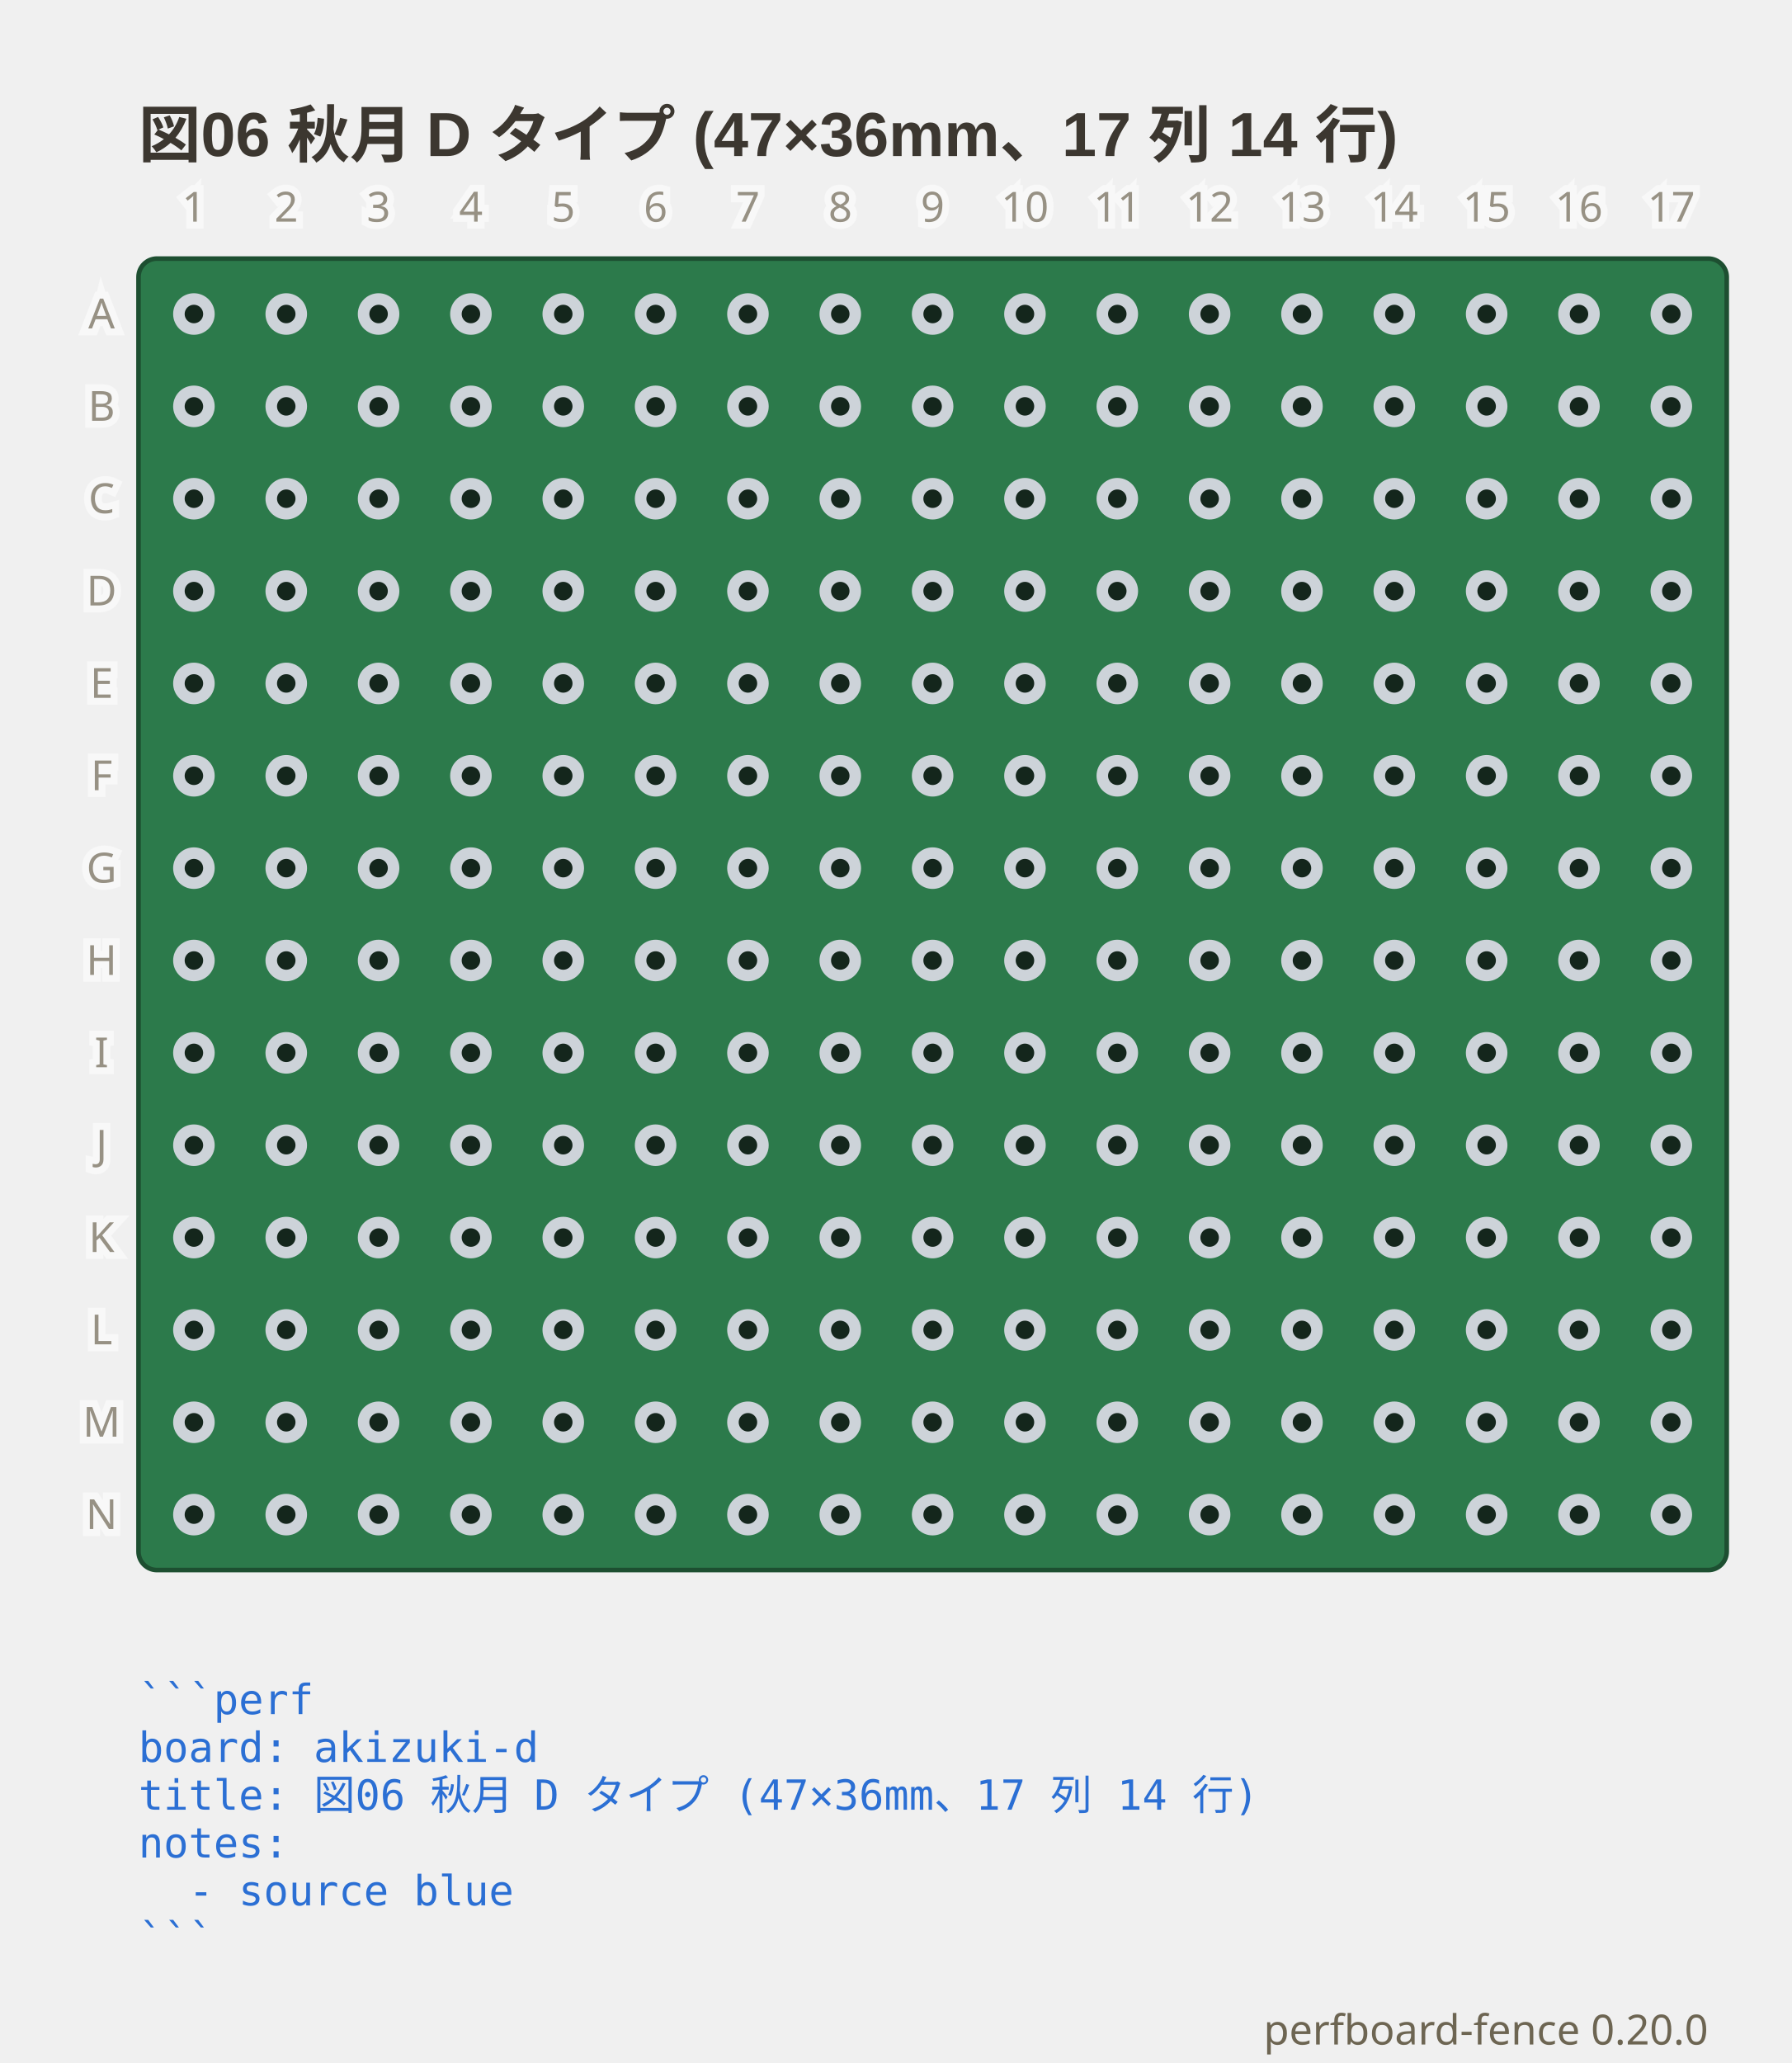
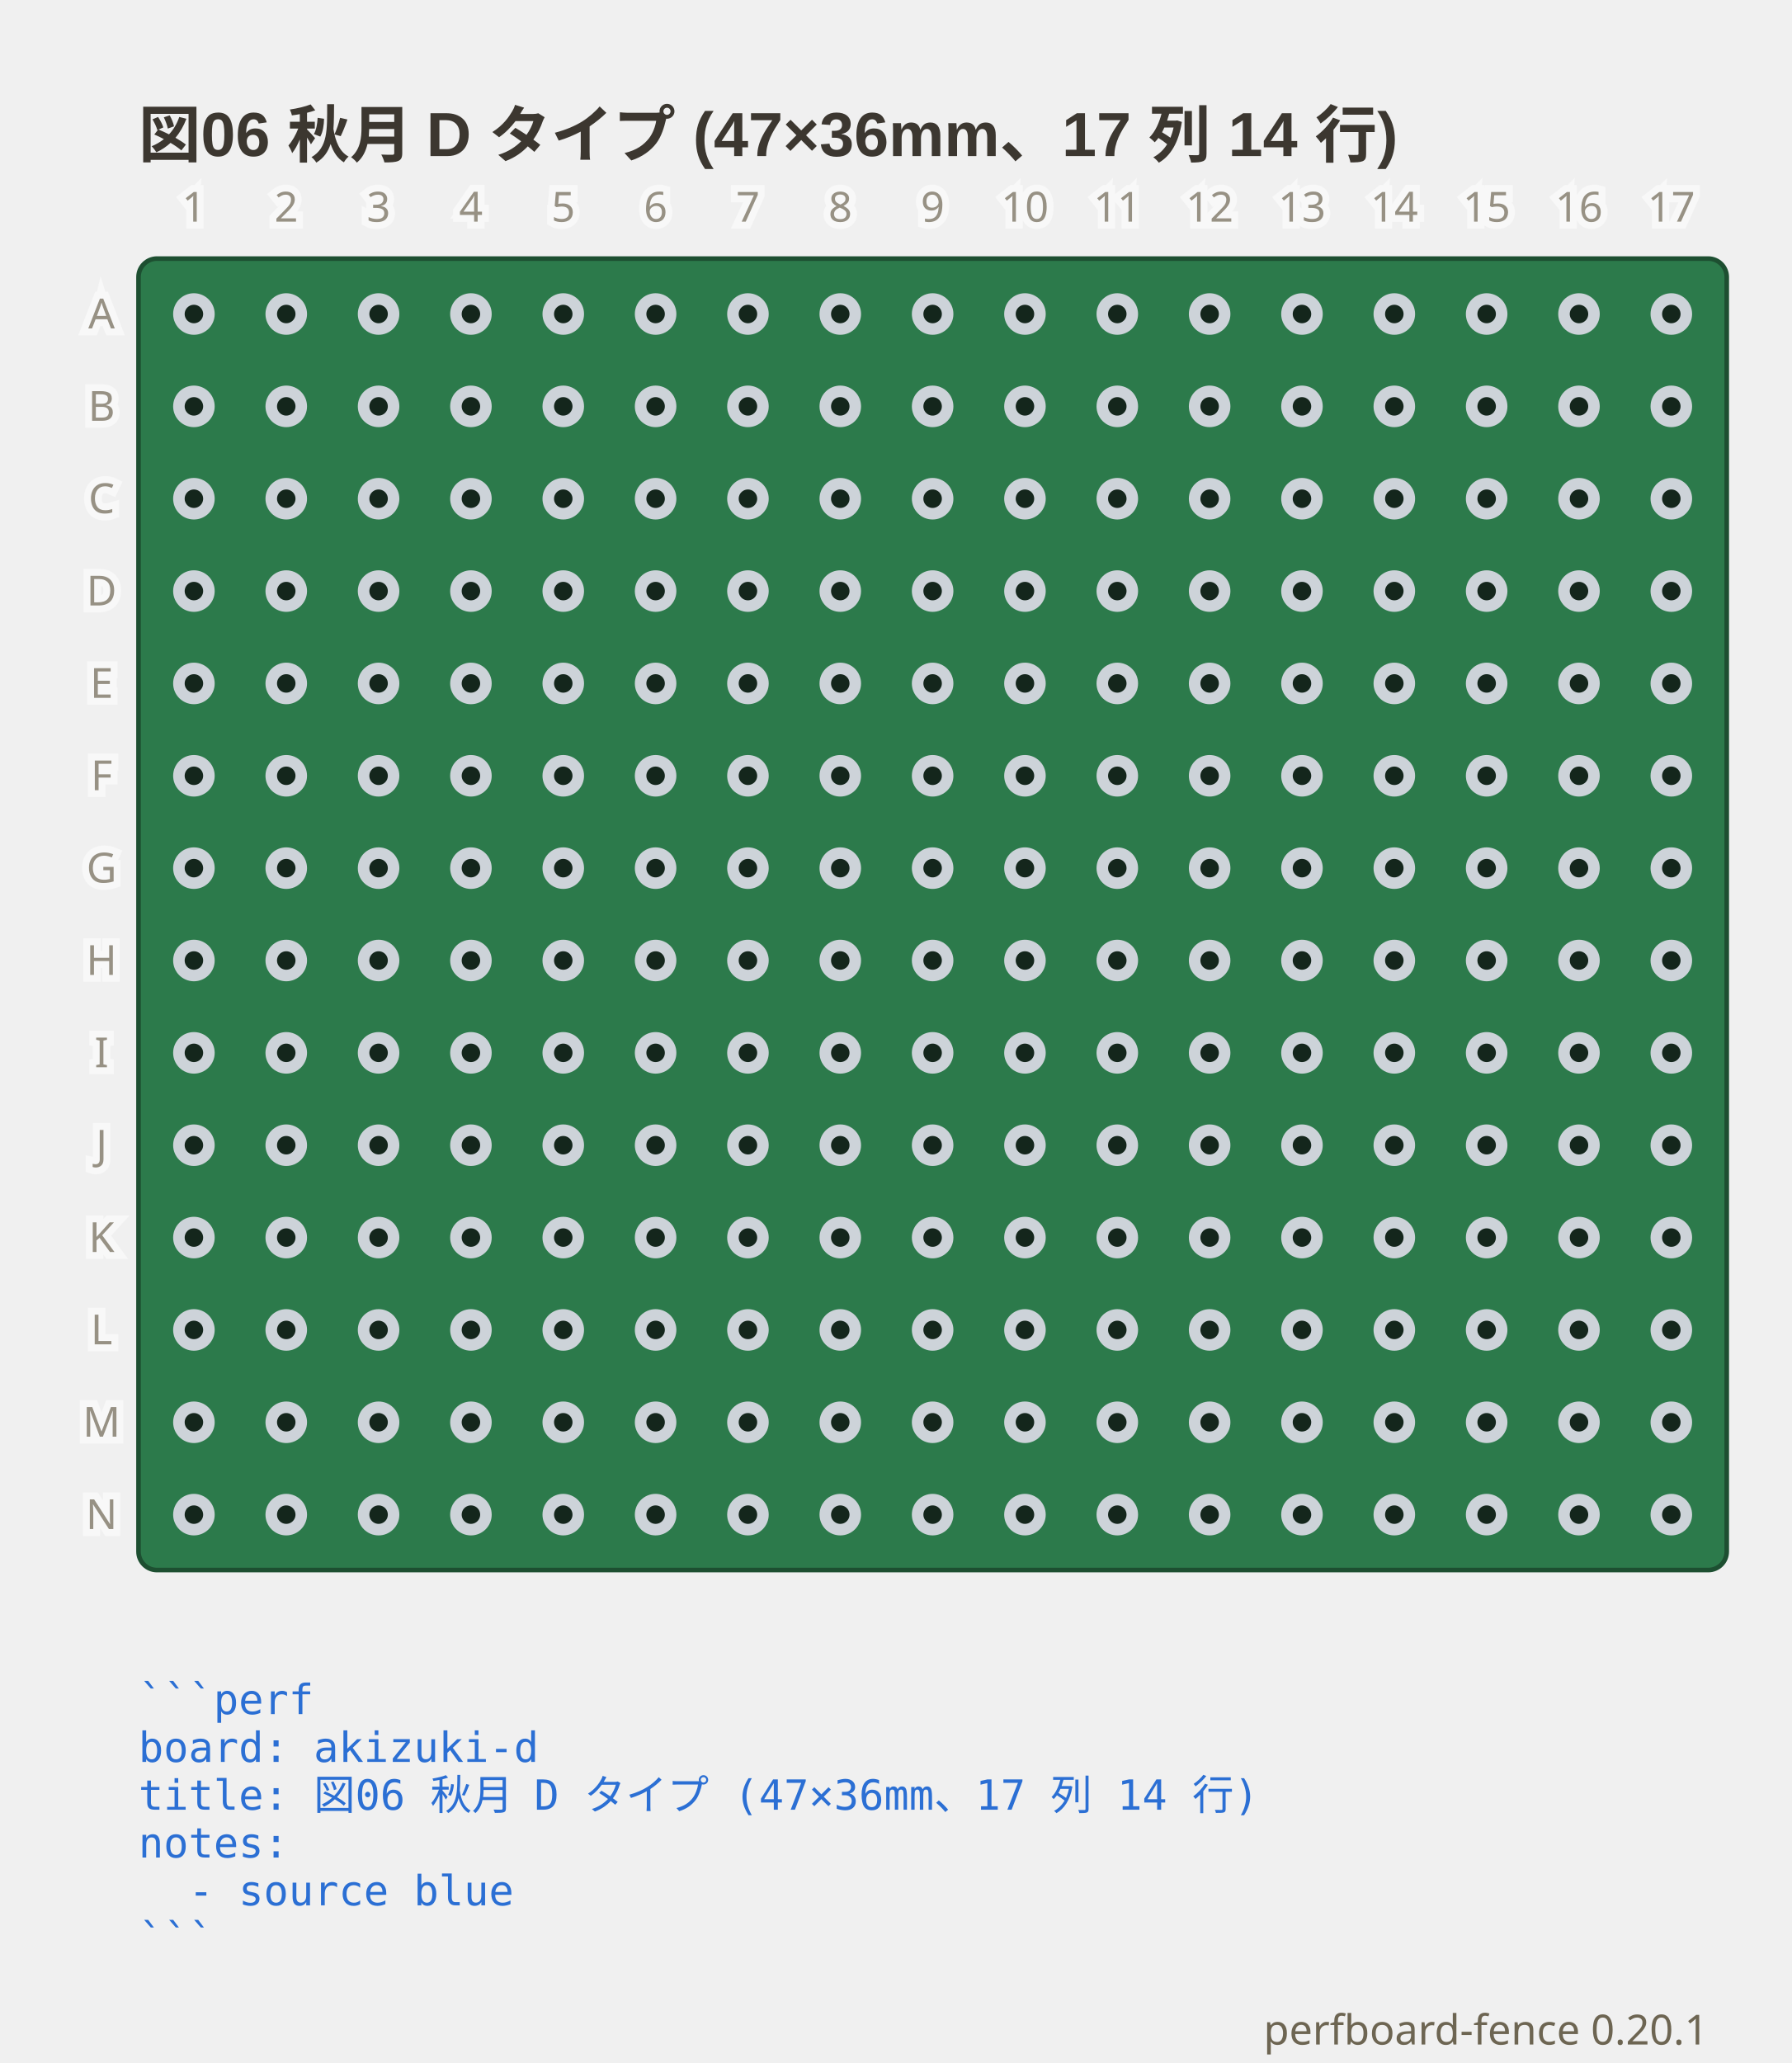
- <svg xmlns="http://www.w3.org/2000/svg" viewBox="0 0 388 446.75" width="388" height="446.75" data-perfboard-fence="0.20.0" role="img">
+ <svg xmlns="http://www.w3.org/2000/svg" viewBox="0 0 388 446.75" width="388" height="446.75" data-perfboard-fence="0.20.1" role="img">
  <text x="30" y="34" text-anchor="start" font-family="'Segoe UI', 'Helvetica Neue', Arial, 'Noto Sans', 'Hiragino Sans', 'Yu Gothic UI', 'Noto Sans CJK JP', sans-serif" fill="#3c3730" font-size="13.5" font-weight="600">図06 秋月 D タイプ (47×36mm、17 列 14 行)</text>
  <rect x="30" y="56" width="344" height="284" rx="4" fill="#2c7a4b" stroke="#1d4f31" stroke-width="1" />
  <circle cx="42" cy="68" r="3.25" fill="#14261c" stroke="#cdd3d9" stroke-width="2.5" />
  <circle cx="62" cy="68" r="3.25" fill="#14261c" stroke="#cdd3d9" stroke-width="2.5" />
  <circle cx="82" cy="68" r="3.25" fill="#14261c" stroke="#cdd3d9" stroke-width="2.5" />
  <circle cx="102" cy="68" r="3.25" fill="#14261c" stroke="#cdd3d9" stroke-width="2.5" />
  <circle cx="122" cy="68" r="3.25" fill="#14261c" stroke="#cdd3d9" stroke-width="2.5" />
  <circle cx="142" cy="68" r="3.25" fill="#14261c" stroke="#cdd3d9" stroke-width="2.5" />
  <circle cx="162" cy="68" r="3.25" fill="#14261c" stroke="#cdd3d9" stroke-width="2.5" />
  <circle cx="182" cy="68" r="3.25" fill="#14261c" stroke="#cdd3d9" stroke-width="2.5" />
  <circle cx="202" cy="68" r="3.25" fill="#14261c" stroke="#cdd3d9" stroke-width="2.5" />
  <circle cx="222" cy="68" r="3.25" fill="#14261c" stroke="#cdd3d9" stroke-width="2.5" />
  <circle cx="242" cy="68" r="3.25" fill="#14261c" stroke="#cdd3d9" stroke-width="2.5" />
  <circle cx="262" cy="68" r="3.25" fill="#14261c" stroke="#cdd3d9" stroke-width="2.5" />
  <circle cx="282" cy="68" r="3.25" fill="#14261c" stroke="#cdd3d9" stroke-width="2.5" />
  <circle cx="302" cy="68" r="3.25" fill="#14261c" stroke="#cdd3d9" stroke-width="2.5" />
  <circle cx="322" cy="68" r="3.25" fill="#14261c" stroke="#cdd3d9" stroke-width="2.5" />
  <circle cx="342" cy="68" r="3.25" fill="#14261c" stroke="#cdd3d9" stroke-width="2.5" />
  <circle cx="362" cy="68" r="3.25" fill="#14261c" stroke="#cdd3d9" stroke-width="2.5" />
  <circle cx="42" cy="88" r="3.25" fill="#14261c" stroke="#cdd3d9" stroke-width="2.5" />
  <circle cx="62" cy="88" r="3.25" fill="#14261c" stroke="#cdd3d9" stroke-width="2.5" />
  <circle cx="82" cy="88" r="3.25" fill="#14261c" stroke="#cdd3d9" stroke-width="2.5" />
  <circle cx="102" cy="88" r="3.25" fill="#14261c" stroke="#cdd3d9" stroke-width="2.5" />
  <circle cx="122" cy="88" r="3.25" fill="#14261c" stroke="#cdd3d9" stroke-width="2.5" />
  <circle cx="142" cy="88" r="3.25" fill="#14261c" stroke="#cdd3d9" stroke-width="2.5" />
  <circle cx="162" cy="88" r="3.25" fill="#14261c" stroke="#cdd3d9" stroke-width="2.5" />
  <circle cx="182" cy="88" r="3.25" fill="#14261c" stroke="#cdd3d9" stroke-width="2.5" />
  <circle cx="202" cy="88" r="3.25" fill="#14261c" stroke="#cdd3d9" stroke-width="2.5" />
  <circle cx="222" cy="88" r="3.25" fill="#14261c" stroke="#cdd3d9" stroke-width="2.5" />
  <circle cx="242" cy="88" r="3.25" fill="#14261c" stroke="#cdd3d9" stroke-width="2.5" />
  <circle cx="262" cy="88" r="3.25" fill="#14261c" stroke="#cdd3d9" stroke-width="2.5" />
  <circle cx="282" cy="88" r="3.25" fill="#14261c" stroke="#cdd3d9" stroke-width="2.5" />
  <circle cx="302" cy="88" r="3.25" fill="#14261c" stroke="#cdd3d9" stroke-width="2.5" />
  <circle cx="322" cy="88" r="3.25" fill="#14261c" stroke="#cdd3d9" stroke-width="2.5" />
  <circle cx="342" cy="88" r="3.25" fill="#14261c" stroke="#cdd3d9" stroke-width="2.5" />
  <circle cx="362" cy="88" r="3.25" fill="#14261c" stroke="#cdd3d9" stroke-width="2.5" />
  <circle cx="42" cy="108" r="3.25" fill="#14261c" stroke="#cdd3d9" stroke-width="2.5" />
  <circle cx="62" cy="108" r="3.25" fill="#14261c" stroke="#cdd3d9" stroke-width="2.5" />
  <circle cx="82" cy="108" r="3.25" fill="#14261c" stroke="#cdd3d9" stroke-width="2.5" />
  <circle cx="102" cy="108" r="3.25" fill="#14261c" stroke="#cdd3d9" stroke-width="2.5" />
  <circle cx="122" cy="108" r="3.25" fill="#14261c" stroke="#cdd3d9" stroke-width="2.5" />
  <circle cx="142" cy="108" r="3.25" fill="#14261c" stroke="#cdd3d9" stroke-width="2.5" />
  <circle cx="162" cy="108" r="3.25" fill="#14261c" stroke="#cdd3d9" stroke-width="2.5" />
  <circle cx="182" cy="108" r="3.25" fill="#14261c" stroke="#cdd3d9" stroke-width="2.5" />
  <circle cx="202" cy="108" r="3.25" fill="#14261c" stroke="#cdd3d9" stroke-width="2.5" />
  <circle cx="222" cy="108" r="3.25" fill="#14261c" stroke="#cdd3d9" stroke-width="2.5" />
  <circle cx="242" cy="108" r="3.25" fill="#14261c" stroke="#cdd3d9" stroke-width="2.5" />
  <circle cx="262" cy="108" r="3.25" fill="#14261c" stroke="#cdd3d9" stroke-width="2.5" />
  <circle cx="282" cy="108" r="3.25" fill="#14261c" stroke="#cdd3d9" stroke-width="2.5" />
  <circle cx="302" cy="108" r="3.25" fill="#14261c" stroke="#cdd3d9" stroke-width="2.5" />
  <circle cx="322" cy="108" r="3.25" fill="#14261c" stroke="#cdd3d9" stroke-width="2.5" />
  <circle cx="342" cy="108" r="3.25" fill="#14261c" stroke="#cdd3d9" stroke-width="2.5" />
  <circle cx="362" cy="108" r="3.25" fill="#14261c" stroke="#cdd3d9" stroke-width="2.5" />
  <circle cx="42" cy="128" r="3.25" fill="#14261c" stroke="#cdd3d9" stroke-width="2.5" />
  <circle cx="62" cy="128" r="3.25" fill="#14261c" stroke="#cdd3d9" stroke-width="2.5" />
  <circle cx="82" cy="128" r="3.25" fill="#14261c" stroke="#cdd3d9" stroke-width="2.5" />
  <circle cx="102" cy="128" r="3.25" fill="#14261c" stroke="#cdd3d9" stroke-width="2.5" />
  <circle cx="122" cy="128" r="3.25" fill="#14261c" stroke="#cdd3d9" stroke-width="2.5" />
  <circle cx="142" cy="128" r="3.25" fill="#14261c" stroke="#cdd3d9" stroke-width="2.5" />
  <circle cx="162" cy="128" r="3.25" fill="#14261c" stroke="#cdd3d9" stroke-width="2.5" />
  <circle cx="182" cy="128" r="3.25" fill="#14261c" stroke="#cdd3d9" stroke-width="2.5" />
  <circle cx="202" cy="128" r="3.25" fill="#14261c" stroke="#cdd3d9" stroke-width="2.5" />
  <circle cx="222" cy="128" r="3.25" fill="#14261c" stroke="#cdd3d9" stroke-width="2.5" />
  <circle cx="242" cy="128" r="3.25" fill="#14261c" stroke="#cdd3d9" stroke-width="2.5" />
  <circle cx="262" cy="128" r="3.25" fill="#14261c" stroke="#cdd3d9" stroke-width="2.5" />
  <circle cx="282" cy="128" r="3.25" fill="#14261c" stroke="#cdd3d9" stroke-width="2.5" />
  <circle cx="302" cy="128" r="3.25" fill="#14261c" stroke="#cdd3d9" stroke-width="2.5" />
  <circle cx="322" cy="128" r="3.25" fill="#14261c" stroke="#cdd3d9" stroke-width="2.5" />
  <circle cx="342" cy="128" r="3.25" fill="#14261c" stroke="#cdd3d9" stroke-width="2.5" />
  <circle cx="362" cy="128" r="3.25" fill="#14261c" stroke="#cdd3d9" stroke-width="2.5" />
  <circle cx="42" cy="148" r="3.25" fill="#14261c" stroke="#cdd3d9" stroke-width="2.5" />
  <circle cx="62" cy="148" r="3.25" fill="#14261c" stroke="#cdd3d9" stroke-width="2.5" />
  <circle cx="82" cy="148" r="3.25" fill="#14261c" stroke="#cdd3d9" stroke-width="2.5" />
  <circle cx="102" cy="148" r="3.25" fill="#14261c" stroke="#cdd3d9" stroke-width="2.5" />
  <circle cx="122" cy="148" r="3.25" fill="#14261c" stroke="#cdd3d9" stroke-width="2.5" />
  <circle cx="142" cy="148" r="3.25" fill="#14261c" stroke="#cdd3d9" stroke-width="2.5" />
  <circle cx="162" cy="148" r="3.25" fill="#14261c" stroke="#cdd3d9" stroke-width="2.5" />
  <circle cx="182" cy="148" r="3.25" fill="#14261c" stroke="#cdd3d9" stroke-width="2.5" />
  <circle cx="202" cy="148" r="3.25" fill="#14261c" stroke="#cdd3d9" stroke-width="2.5" />
  <circle cx="222" cy="148" r="3.25" fill="#14261c" stroke="#cdd3d9" stroke-width="2.5" />
  <circle cx="242" cy="148" r="3.25" fill="#14261c" stroke="#cdd3d9" stroke-width="2.5" />
  <circle cx="262" cy="148" r="3.25" fill="#14261c" stroke="#cdd3d9" stroke-width="2.5" />
  <circle cx="282" cy="148" r="3.25" fill="#14261c" stroke="#cdd3d9" stroke-width="2.5" />
  <circle cx="302" cy="148" r="3.25" fill="#14261c" stroke="#cdd3d9" stroke-width="2.5" />
  <circle cx="322" cy="148" r="3.25" fill="#14261c" stroke="#cdd3d9" stroke-width="2.5" />
  <circle cx="342" cy="148" r="3.25" fill="#14261c" stroke="#cdd3d9" stroke-width="2.5" />
  <circle cx="362" cy="148" r="3.25" fill="#14261c" stroke="#cdd3d9" stroke-width="2.5" />
  <circle cx="42" cy="168" r="3.25" fill="#14261c" stroke="#cdd3d9" stroke-width="2.5" />
  <circle cx="62" cy="168" r="3.25" fill="#14261c" stroke="#cdd3d9" stroke-width="2.5" />
  <circle cx="82" cy="168" r="3.25" fill="#14261c" stroke="#cdd3d9" stroke-width="2.5" />
  <circle cx="102" cy="168" r="3.25" fill="#14261c" stroke="#cdd3d9" stroke-width="2.5" />
  <circle cx="122" cy="168" r="3.25" fill="#14261c" stroke="#cdd3d9" stroke-width="2.5" />
  <circle cx="142" cy="168" r="3.25" fill="#14261c" stroke="#cdd3d9" stroke-width="2.5" />
  <circle cx="162" cy="168" r="3.25" fill="#14261c" stroke="#cdd3d9" stroke-width="2.5" />
  <circle cx="182" cy="168" r="3.25" fill="#14261c" stroke="#cdd3d9" stroke-width="2.5" />
  <circle cx="202" cy="168" r="3.25" fill="#14261c" stroke="#cdd3d9" stroke-width="2.5" />
  <circle cx="222" cy="168" r="3.25" fill="#14261c" stroke="#cdd3d9" stroke-width="2.5" />
  <circle cx="242" cy="168" r="3.25" fill="#14261c" stroke="#cdd3d9" stroke-width="2.5" />
  <circle cx="262" cy="168" r="3.25" fill="#14261c" stroke="#cdd3d9" stroke-width="2.5" />
  <circle cx="282" cy="168" r="3.25" fill="#14261c" stroke="#cdd3d9" stroke-width="2.5" />
  <circle cx="302" cy="168" r="3.25" fill="#14261c" stroke="#cdd3d9" stroke-width="2.5" />
  <circle cx="322" cy="168" r="3.25" fill="#14261c" stroke="#cdd3d9" stroke-width="2.5" />
  <circle cx="342" cy="168" r="3.25" fill="#14261c" stroke="#cdd3d9" stroke-width="2.5" />
  <circle cx="362" cy="168" r="3.25" fill="#14261c" stroke="#cdd3d9" stroke-width="2.5" />
  <circle cx="42" cy="188" r="3.25" fill="#14261c" stroke="#cdd3d9" stroke-width="2.5" />
  <circle cx="62" cy="188" r="3.25" fill="#14261c" stroke="#cdd3d9" stroke-width="2.5" />
  <circle cx="82" cy="188" r="3.25" fill="#14261c" stroke="#cdd3d9" stroke-width="2.5" />
  <circle cx="102" cy="188" r="3.25" fill="#14261c" stroke="#cdd3d9" stroke-width="2.5" />
  <circle cx="122" cy="188" r="3.25" fill="#14261c" stroke="#cdd3d9" stroke-width="2.5" />
  <circle cx="142" cy="188" r="3.25" fill="#14261c" stroke="#cdd3d9" stroke-width="2.5" />
  <circle cx="162" cy="188" r="3.25" fill="#14261c" stroke="#cdd3d9" stroke-width="2.5" />
  <circle cx="182" cy="188" r="3.25" fill="#14261c" stroke="#cdd3d9" stroke-width="2.5" />
  <circle cx="202" cy="188" r="3.25" fill="#14261c" stroke="#cdd3d9" stroke-width="2.5" />
  <circle cx="222" cy="188" r="3.25" fill="#14261c" stroke="#cdd3d9" stroke-width="2.5" />
  <circle cx="242" cy="188" r="3.25" fill="#14261c" stroke="#cdd3d9" stroke-width="2.5" />
  <circle cx="262" cy="188" r="3.25" fill="#14261c" stroke="#cdd3d9" stroke-width="2.5" />
  <circle cx="282" cy="188" r="3.25" fill="#14261c" stroke="#cdd3d9" stroke-width="2.5" />
  <circle cx="302" cy="188" r="3.25" fill="#14261c" stroke="#cdd3d9" stroke-width="2.5" />
  <circle cx="322" cy="188" r="3.25" fill="#14261c" stroke="#cdd3d9" stroke-width="2.5" />
  <circle cx="342" cy="188" r="3.25" fill="#14261c" stroke="#cdd3d9" stroke-width="2.5" />
  <circle cx="362" cy="188" r="3.25" fill="#14261c" stroke="#cdd3d9" stroke-width="2.5" />
  <circle cx="42" cy="208" r="3.25" fill="#14261c" stroke="#cdd3d9" stroke-width="2.5" />
  <circle cx="62" cy="208" r="3.25" fill="#14261c" stroke="#cdd3d9" stroke-width="2.5" />
  <circle cx="82" cy="208" r="3.25" fill="#14261c" stroke="#cdd3d9" stroke-width="2.5" />
  <circle cx="102" cy="208" r="3.25" fill="#14261c" stroke="#cdd3d9" stroke-width="2.5" />
  <circle cx="122" cy="208" r="3.25" fill="#14261c" stroke="#cdd3d9" stroke-width="2.5" />
  <circle cx="142" cy="208" r="3.25" fill="#14261c" stroke="#cdd3d9" stroke-width="2.5" />
  <circle cx="162" cy="208" r="3.25" fill="#14261c" stroke="#cdd3d9" stroke-width="2.5" />
  <circle cx="182" cy="208" r="3.25" fill="#14261c" stroke="#cdd3d9" stroke-width="2.5" />
  <circle cx="202" cy="208" r="3.25" fill="#14261c" stroke="#cdd3d9" stroke-width="2.5" />
  <circle cx="222" cy="208" r="3.25" fill="#14261c" stroke="#cdd3d9" stroke-width="2.5" />
  <circle cx="242" cy="208" r="3.25" fill="#14261c" stroke="#cdd3d9" stroke-width="2.5" />
  <circle cx="262" cy="208" r="3.25" fill="#14261c" stroke="#cdd3d9" stroke-width="2.5" />
  <circle cx="282" cy="208" r="3.25" fill="#14261c" stroke="#cdd3d9" stroke-width="2.5" />
  <circle cx="302" cy="208" r="3.25" fill="#14261c" stroke="#cdd3d9" stroke-width="2.5" />
  <circle cx="322" cy="208" r="3.25" fill="#14261c" stroke="#cdd3d9" stroke-width="2.5" />
  <circle cx="342" cy="208" r="3.25" fill="#14261c" stroke="#cdd3d9" stroke-width="2.5" />
  <circle cx="362" cy="208" r="3.25" fill="#14261c" stroke="#cdd3d9" stroke-width="2.5" />
  <circle cx="42" cy="228" r="3.25" fill="#14261c" stroke="#cdd3d9" stroke-width="2.5" />
  <circle cx="62" cy="228" r="3.25" fill="#14261c" stroke="#cdd3d9" stroke-width="2.5" />
  <circle cx="82" cy="228" r="3.25" fill="#14261c" stroke="#cdd3d9" stroke-width="2.5" />
  <circle cx="102" cy="228" r="3.25" fill="#14261c" stroke="#cdd3d9" stroke-width="2.5" />
  <circle cx="122" cy="228" r="3.25" fill="#14261c" stroke="#cdd3d9" stroke-width="2.5" />
  <circle cx="142" cy="228" r="3.25" fill="#14261c" stroke="#cdd3d9" stroke-width="2.5" />
  <circle cx="162" cy="228" r="3.25" fill="#14261c" stroke="#cdd3d9" stroke-width="2.5" />
  <circle cx="182" cy="228" r="3.25" fill="#14261c" stroke="#cdd3d9" stroke-width="2.5" />
  <circle cx="202" cy="228" r="3.25" fill="#14261c" stroke="#cdd3d9" stroke-width="2.5" />
  <circle cx="222" cy="228" r="3.25" fill="#14261c" stroke="#cdd3d9" stroke-width="2.5" />
  <circle cx="242" cy="228" r="3.25" fill="#14261c" stroke="#cdd3d9" stroke-width="2.5" />
  <circle cx="262" cy="228" r="3.25" fill="#14261c" stroke="#cdd3d9" stroke-width="2.5" />
  <circle cx="282" cy="228" r="3.25" fill="#14261c" stroke="#cdd3d9" stroke-width="2.5" />
  <circle cx="302" cy="228" r="3.25" fill="#14261c" stroke="#cdd3d9" stroke-width="2.5" />
  <circle cx="322" cy="228" r="3.25" fill="#14261c" stroke="#cdd3d9" stroke-width="2.5" />
  <circle cx="342" cy="228" r="3.25" fill="#14261c" stroke="#cdd3d9" stroke-width="2.5" />
  <circle cx="362" cy="228" r="3.25" fill="#14261c" stroke="#cdd3d9" stroke-width="2.5" />
  <circle cx="42" cy="248" r="3.25" fill="#14261c" stroke="#cdd3d9" stroke-width="2.5" />
  <circle cx="62" cy="248" r="3.25" fill="#14261c" stroke="#cdd3d9" stroke-width="2.5" />
  <circle cx="82" cy="248" r="3.25" fill="#14261c" stroke="#cdd3d9" stroke-width="2.5" />
  <circle cx="102" cy="248" r="3.25" fill="#14261c" stroke="#cdd3d9" stroke-width="2.5" />
  <circle cx="122" cy="248" r="3.25" fill="#14261c" stroke="#cdd3d9" stroke-width="2.5" />
  <circle cx="142" cy="248" r="3.25" fill="#14261c" stroke="#cdd3d9" stroke-width="2.5" />
  <circle cx="162" cy="248" r="3.25" fill="#14261c" stroke="#cdd3d9" stroke-width="2.5" />
  <circle cx="182" cy="248" r="3.25" fill="#14261c" stroke="#cdd3d9" stroke-width="2.5" />
  <circle cx="202" cy="248" r="3.25" fill="#14261c" stroke="#cdd3d9" stroke-width="2.5" />
  <circle cx="222" cy="248" r="3.25" fill="#14261c" stroke="#cdd3d9" stroke-width="2.5" />
  <circle cx="242" cy="248" r="3.25" fill="#14261c" stroke="#cdd3d9" stroke-width="2.5" />
  <circle cx="262" cy="248" r="3.25" fill="#14261c" stroke="#cdd3d9" stroke-width="2.5" />
  <circle cx="282" cy="248" r="3.25" fill="#14261c" stroke="#cdd3d9" stroke-width="2.5" />
  <circle cx="302" cy="248" r="3.25" fill="#14261c" stroke="#cdd3d9" stroke-width="2.5" />
  <circle cx="322" cy="248" r="3.25" fill="#14261c" stroke="#cdd3d9" stroke-width="2.5" />
  <circle cx="342" cy="248" r="3.25" fill="#14261c" stroke="#cdd3d9" stroke-width="2.5" />
  <circle cx="362" cy="248" r="3.25" fill="#14261c" stroke="#cdd3d9" stroke-width="2.5" />
  <circle cx="42" cy="268" r="3.25" fill="#14261c" stroke="#cdd3d9" stroke-width="2.5" />
  <circle cx="62" cy="268" r="3.25" fill="#14261c" stroke="#cdd3d9" stroke-width="2.5" />
  <circle cx="82" cy="268" r="3.25" fill="#14261c" stroke="#cdd3d9" stroke-width="2.5" />
  <circle cx="102" cy="268" r="3.25" fill="#14261c" stroke="#cdd3d9" stroke-width="2.5" />
  <circle cx="122" cy="268" r="3.25" fill="#14261c" stroke="#cdd3d9" stroke-width="2.5" />
  <circle cx="142" cy="268" r="3.25" fill="#14261c" stroke="#cdd3d9" stroke-width="2.5" />
  <circle cx="162" cy="268" r="3.25" fill="#14261c" stroke="#cdd3d9" stroke-width="2.5" />
  <circle cx="182" cy="268" r="3.25" fill="#14261c" stroke="#cdd3d9" stroke-width="2.5" />
  <circle cx="202" cy="268" r="3.25" fill="#14261c" stroke="#cdd3d9" stroke-width="2.5" />
  <circle cx="222" cy="268" r="3.25" fill="#14261c" stroke="#cdd3d9" stroke-width="2.5" />
  <circle cx="242" cy="268" r="3.25" fill="#14261c" stroke="#cdd3d9" stroke-width="2.5" />
  <circle cx="262" cy="268" r="3.25" fill="#14261c" stroke="#cdd3d9" stroke-width="2.5" />
  <circle cx="282" cy="268" r="3.25" fill="#14261c" stroke="#cdd3d9" stroke-width="2.5" />
  <circle cx="302" cy="268" r="3.25" fill="#14261c" stroke="#cdd3d9" stroke-width="2.5" />
  <circle cx="322" cy="268" r="3.25" fill="#14261c" stroke="#cdd3d9" stroke-width="2.5" />
  <circle cx="342" cy="268" r="3.25" fill="#14261c" stroke="#cdd3d9" stroke-width="2.5" />
  <circle cx="362" cy="268" r="3.25" fill="#14261c" stroke="#cdd3d9" stroke-width="2.5" />
  <circle cx="42" cy="288" r="3.25" fill="#14261c" stroke="#cdd3d9" stroke-width="2.5" />
  <circle cx="62" cy="288" r="3.25" fill="#14261c" stroke="#cdd3d9" stroke-width="2.5" />
  <circle cx="82" cy="288" r="3.25" fill="#14261c" stroke="#cdd3d9" stroke-width="2.5" />
  <circle cx="102" cy="288" r="3.25" fill="#14261c" stroke="#cdd3d9" stroke-width="2.5" />
  <circle cx="122" cy="288" r="3.25" fill="#14261c" stroke="#cdd3d9" stroke-width="2.5" />
  <circle cx="142" cy="288" r="3.25" fill="#14261c" stroke="#cdd3d9" stroke-width="2.5" />
  <circle cx="162" cy="288" r="3.25" fill="#14261c" stroke="#cdd3d9" stroke-width="2.5" />
  <circle cx="182" cy="288" r="3.25" fill="#14261c" stroke="#cdd3d9" stroke-width="2.5" />
  <circle cx="202" cy="288" r="3.25" fill="#14261c" stroke="#cdd3d9" stroke-width="2.5" />
  <circle cx="222" cy="288" r="3.25" fill="#14261c" stroke="#cdd3d9" stroke-width="2.5" />
  <circle cx="242" cy="288" r="3.25" fill="#14261c" stroke="#cdd3d9" stroke-width="2.5" />
  <circle cx="262" cy="288" r="3.25" fill="#14261c" stroke="#cdd3d9" stroke-width="2.5" />
  <circle cx="282" cy="288" r="3.25" fill="#14261c" stroke="#cdd3d9" stroke-width="2.5" />
  <circle cx="302" cy="288" r="3.25" fill="#14261c" stroke="#cdd3d9" stroke-width="2.5" />
  <circle cx="322" cy="288" r="3.25" fill="#14261c" stroke="#cdd3d9" stroke-width="2.5" />
  <circle cx="342" cy="288" r="3.25" fill="#14261c" stroke="#cdd3d9" stroke-width="2.5" />
  <circle cx="362" cy="288" r="3.25" fill="#14261c" stroke="#cdd3d9" stroke-width="2.5" />
  <circle cx="42" cy="308" r="3.25" fill="#14261c" stroke="#cdd3d9" stroke-width="2.5" />
  <circle cx="62" cy="308" r="3.25" fill="#14261c" stroke="#cdd3d9" stroke-width="2.5" />
  <circle cx="82" cy="308" r="3.25" fill="#14261c" stroke="#cdd3d9" stroke-width="2.5" />
  <circle cx="102" cy="308" r="3.25" fill="#14261c" stroke="#cdd3d9" stroke-width="2.5" />
  <circle cx="122" cy="308" r="3.25" fill="#14261c" stroke="#cdd3d9" stroke-width="2.5" />
  <circle cx="142" cy="308" r="3.25" fill="#14261c" stroke="#cdd3d9" stroke-width="2.5" />
  <circle cx="162" cy="308" r="3.25" fill="#14261c" stroke="#cdd3d9" stroke-width="2.5" />
  <circle cx="182" cy="308" r="3.25" fill="#14261c" stroke="#cdd3d9" stroke-width="2.5" />
  <circle cx="202" cy="308" r="3.25" fill="#14261c" stroke="#cdd3d9" stroke-width="2.5" />
  <circle cx="222" cy="308" r="3.25" fill="#14261c" stroke="#cdd3d9" stroke-width="2.5" />
  <circle cx="242" cy="308" r="3.25" fill="#14261c" stroke="#cdd3d9" stroke-width="2.5" />
  <circle cx="262" cy="308" r="3.25" fill="#14261c" stroke="#cdd3d9" stroke-width="2.5" />
  <circle cx="282" cy="308" r="3.25" fill="#14261c" stroke="#cdd3d9" stroke-width="2.5" />
  <circle cx="302" cy="308" r="3.25" fill="#14261c" stroke="#cdd3d9" stroke-width="2.5" />
  <circle cx="322" cy="308" r="3.25" fill="#14261c" stroke="#cdd3d9" stroke-width="2.5" />
  <circle cx="342" cy="308" r="3.25" fill="#14261c" stroke="#cdd3d9" stroke-width="2.5" />
  <circle cx="362" cy="308" r="3.25" fill="#14261c" stroke="#cdd3d9" stroke-width="2.5" />
  <circle cx="42" cy="328" r="3.25" fill="#14261c" stroke="#cdd3d9" stroke-width="2.5" />
  <circle cx="62" cy="328" r="3.25" fill="#14261c" stroke="#cdd3d9" stroke-width="2.5" />
  <circle cx="82" cy="328" r="3.25" fill="#14261c" stroke="#cdd3d9" stroke-width="2.5" />
  <circle cx="102" cy="328" r="3.25" fill="#14261c" stroke="#cdd3d9" stroke-width="2.5" />
  <circle cx="122" cy="328" r="3.25" fill="#14261c" stroke="#cdd3d9" stroke-width="2.5" />
  <circle cx="142" cy="328" r="3.25" fill="#14261c" stroke="#cdd3d9" stroke-width="2.5" />
  <circle cx="162" cy="328" r="3.25" fill="#14261c" stroke="#cdd3d9" stroke-width="2.5" />
  <circle cx="182" cy="328" r="3.25" fill="#14261c" stroke="#cdd3d9" stroke-width="2.5" />
  <circle cx="202" cy="328" r="3.25" fill="#14261c" stroke="#cdd3d9" stroke-width="2.5" />
  <circle cx="222" cy="328" r="3.25" fill="#14261c" stroke="#cdd3d9" stroke-width="2.5" />
  <circle cx="242" cy="328" r="3.25" fill="#14261c" stroke="#cdd3d9" stroke-width="2.5" />
  <circle cx="262" cy="328" r="3.25" fill="#14261c" stroke="#cdd3d9" stroke-width="2.5" />
  <circle cx="282" cy="328" r="3.25" fill="#14261c" stroke="#cdd3d9" stroke-width="2.5" />
  <circle cx="302" cy="328" r="3.25" fill="#14261c" stroke="#cdd3d9" stroke-width="2.5" />
  <circle cx="322" cy="328" r="3.25" fill="#14261c" stroke="#cdd3d9" stroke-width="2.5" />
  <circle cx="342" cy="328" r="3.25" fill="#14261c" stroke="#cdd3d9" stroke-width="2.5" />
  <circle cx="362" cy="328" r="3.25" fill="#14261c" stroke="#cdd3d9" stroke-width="2.5" />
  <text x="22" y="68" text-anchor="middle" font-family="ui-sans-serif, system-ui, sans-serif" stroke="#ffffff" stroke-width="3" fill="#ffffff" font-size="9" dominant-baseline="middle" opacity="0.5" aria-hidden="true">A</text>
  <text x="22" y="68" text-anchor="middle" font-family="ui-sans-serif, system-ui, sans-serif" fill="#6d6552" font-size="9" dominant-baseline="middle" opacity="0.7">A</text>
  <text x="22" y="88" text-anchor="middle" font-family="ui-sans-serif, system-ui, sans-serif" stroke="#ffffff" stroke-width="3" fill="#ffffff" font-size="9" dominant-baseline="middle" opacity="0.5" aria-hidden="true">B</text>
  <text x="22" y="88" text-anchor="middle" font-family="ui-sans-serif, system-ui, sans-serif" fill="#6d6552" font-size="9" dominant-baseline="middle" opacity="0.7">B</text>
  <text x="22" y="108" text-anchor="middle" font-family="ui-sans-serif, system-ui, sans-serif" stroke="#ffffff" stroke-width="3" fill="#ffffff" font-size="9" dominant-baseline="middle" opacity="0.5" aria-hidden="true">C</text>
  <text x="22" y="108" text-anchor="middle" font-family="ui-sans-serif, system-ui, sans-serif" fill="#6d6552" font-size="9" dominant-baseline="middle" opacity="0.7">C</text>
  <text x="22" y="128" text-anchor="middle" font-family="ui-sans-serif, system-ui, sans-serif" stroke="#ffffff" stroke-width="3" fill="#ffffff" font-size="9" dominant-baseline="middle" opacity="0.5" aria-hidden="true">D</text>
  <text x="22" y="128" text-anchor="middle" font-family="ui-sans-serif, system-ui, sans-serif" fill="#6d6552" font-size="9" dominant-baseline="middle" opacity="0.7">D</text>
  <text x="22" y="148" text-anchor="middle" font-family="ui-sans-serif, system-ui, sans-serif" stroke="#ffffff" stroke-width="3" fill="#ffffff" font-size="9" dominant-baseline="middle" opacity="0.5" aria-hidden="true">E</text>
  <text x="22" y="148" text-anchor="middle" font-family="ui-sans-serif, system-ui, sans-serif" fill="#6d6552" font-size="9" dominant-baseline="middle" opacity="0.7">E</text>
  <text x="22" y="168" text-anchor="middle" font-family="ui-sans-serif, system-ui, sans-serif" stroke="#ffffff" stroke-width="3" fill="#ffffff" font-size="9" dominant-baseline="middle" opacity="0.5" aria-hidden="true">F</text>
  <text x="22" y="168" text-anchor="middle" font-family="ui-sans-serif, system-ui, sans-serif" fill="#6d6552" font-size="9" dominant-baseline="middle" opacity="0.7">F</text>
  <text x="22" y="188" text-anchor="middle" font-family="ui-sans-serif, system-ui, sans-serif" stroke="#ffffff" stroke-width="3" fill="#ffffff" font-size="9" dominant-baseline="middle" opacity="0.5" aria-hidden="true">G</text>
  <text x="22" y="188" text-anchor="middle" font-family="ui-sans-serif, system-ui, sans-serif" fill="#6d6552" font-size="9" dominant-baseline="middle" opacity="0.7">G</text>
  <text x="22" y="208" text-anchor="middle" font-family="ui-sans-serif, system-ui, sans-serif" stroke="#ffffff" stroke-width="3" fill="#ffffff" font-size="9" dominant-baseline="middle" opacity="0.5" aria-hidden="true">H</text>
  <text x="22" y="208" text-anchor="middle" font-family="ui-sans-serif, system-ui, sans-serif" fill="#6d6552" font-size="9" dominant-baseline="middle" opacity="0.7">H</text>
  <text x="22" y="228" text-anchor="middle" font-family="ui-sans-serif, system-ui, sans-serif" stroke="#ffffff" stroke-width="3" fill="#ffffff" font-size="9" dominant-baseline="middle" opacity="0.5" aria-hidden="true">I</text>
  <text x="22" y="228" text-anchor="middle" font-family="ui-sans-serif, system-ui, sans-serif" fill="#6d6552" font-size="9" dominant-baseline="middle" opacity="0.7">I</text>
  <text x="22" y="248" text-anchor="middle" font-family="ui-sans-serif, system-ui, sans-serif" stroke="#ffffff" stroke-width="3" fill="#ffffff" font-size="9" dominant-baseline="middle" opacity="0.5" aria-hidden="true">J</text>
  <text x="22" y="248" text-anchor="middle" font-family="ui-sans-serif, system-ui, sans-serif" fill="#6d6552" font-size="9" dominant-baseline="middle" opacity="0.7">J</text>
  <text x="22" y="268" text-anchor="middle" font-family="ui-sans-serif, system-ui, sans-serif" stroke="#ffffff" stroke-width="3" fill="#ffffff" font-size="9" dominant-baseline="middle" opacity="0.5" aria-hidden="true">K</text>
  <text x="22" y="268" text-anchor="middle" font-family="ui-sans-serif, system-ui, sans-serif" fill="#6d6552" font-size="9" dominant-baseline="middle" opacity="0.7">K</text>
  <text x="22" y="288" text-anchor="middle" font-family="ui-sans-serif, system-ui, sans-serif" stroke="#ffffff" stroke-width="3" fill="#ffffff" font-size="9" dominant-baseline="middle" opacity="0.5" aria-hidden="true">L</text>
  <text x="22" y="288" text-anchor="middle" font-family="ui-sans-serif, system-ui, sans-serif" fill="#6d6552" font-size="9" dominant-baseline="middle" opacity="0.7">L</text>
  <text x="22" y="308" text-anchor="middle" font-family="ui-sans-serif, system-ui, sans-serif" stroke="#ffffff" stroke-width="3" fill="#ffffff" font-size="9" dominant-baseline="middle" opacity="0.5" aria-hidden="true">M</text>
  <text x="22" y="308" text-anchor="middle" font-family="ui-sans-serif, system-ui, sans-serif" fill="#6d6552" font-size="9" dominant-baseline="middle" opacity="0.7">M</text>
  <text x="22" y="328" text-anchor="middle" font-family="ui-sans-serif, system-ui, sans-serif" stroke="#ffffff" stroke-width="3" fill="#ffffff" font-size="9" dominant-baseline="middle" opacity="0.5" aria-hidden="true">N</text>
  <text x="22" y="328" text-anchor="middle" font-family="ui-sans-serif, system-ui, sans-serif" fill="#6d6552" font-size="9" dominant-baseline="middle" opacity="0.7">N</text>
  <text x="42" y="48" text-anchor="middle" font-family="ui-sans-serif, system-ui, sans-serif" stroke="#ffffff" stroke-width="3" fill="#ffffff" font-size="9" opacity="0.5" aria-hidden="true">1</text>
  <text x="42" y="48" text-anchor="middle" font-family="ui-sans-serif, system-ui, sans-serif" fill="#6d6552" font-size="9" opacity="0.7">1</text>
  <text x="62" y="48" text-anchor="middle" font-family="ui-sans-serif, system-ui, sans-serif" stroke="#ffffff" stroke-width="3" fill="#ffffff" font-size="9" opacity="0.5" aria-hidden="true">2</text>
  <text x="62" y="48" text-anchor="middle" font-family="ui-sans-serif, system-ui, sans-serif" fill="#6d6552" font-size="9" opacity="0.7">2</text>
  <text x="82" y="48" text-anchor="middle" font-family="ui-sans-serif, system-ui, sans-serif" stroke="#ffffff" stroke-width="3" fill="#ffffff" font-size="9" opacity="0.5" aria-hidden="true">3</text>
  <text x="82" y="48" text-anchor="middle" font-family="ui-sans-serif, system-ui, sans-serif" fill="#6d6552" font-size="9" opacity="0.7">3</text>
  <text x="102" y="48" text-anchor="middle" font-family="ui-sans-serif, system-ui, sans-serif" stroke="#ffffff" stroke-width="3" fill="#ffffff" font-size="9" opacity="0.5" aria-hidden="true">4</text>
  <text x="102" y="48" text-anchor="middle" font-family="ui-sans-serif, system-ui, sans-serif" fill="#6d6552" font-size="9" opacity="0.7">4</text>
  <text x="122" y="48" text-anchor="middle" font-family="ui-sans-serif, system-ui, sans-serif" stroke="#ffffff" stroke-width="3" fill="#ffffff" font-size="9" opacity="0.5" aria-hidden="true">5</text>
  <text x="122" y="48" text-anchor="middle" font-family="ui-sans-serif, system-ui, sans-serif" fill="#6d6552" font-size="9" opacity="0.7">5</text>
  <text x="142" y="48" text-anchor="middle" font-family="ui-sans-serif, system-ui, sans-serif" stroke="#ffffff" stroke-width="3" fill="#ffffff" font-size="9" opacity="0.5" aria-hidden="true">6</text>
  <text x="142" y="48" text-anchor="middle" font-family="ui-sans-serif, system-ui, sans-serif" fill="#6d6552" font-size="9" opacity="0.7">6</text>
  <text x="162" y="48" text-anchor="middle" font-family="ui-sans-serif, system-ui, sans-serif" stroke="#ffffff" stroke-width="3" fill="#ffffff" font-size="9" opacity="0.5" aria-hidden="true">7</text>
  <text x="162" y="48" text-anchor="middle" font-family="ui-sans-serif, system-ui, sans-serif" fill="#6d6552" font-size="9" opacity="0.7">7</text>
  <text x="182" y="48" text-anchor="middle" font-family="ui-sans-serif, system-ui, sans-serif" stroke="#ffffff" stroke-width="3" fill="#ffffff" font-size="9" opacity="0.5" aria-hidden="true">8</text>
  <text x="182" y="48" text-anchor="middle" font-family="ui-sans-serif, system-ui, sans-serif" fill="#6d6552" font-size="9" opacity="0.7">8</text>
  <text x="202" y="48" text-anchor="middle" font-family="ui-sans-serif, system-ui, sans-serif" stroke="#ffffff" stroke-width="3" fill="#ffffff" font-size="9" opacity="0.5" aria-hidden="true">9</text>
  <text x="202" y="48" text-anchor="middle" font-family="ui-sans-serif, system-ui, sans-serif" fill="#6d6552" font-size="9" opacity="0.7">9</text>
  <text x="222" y="48" text-anchor="middle" font-family="ui-sans-serif, system-ui, sans-serif" stroke="#ffffff" stroke-width="3" fill="#ffffff" font-size="9" opacity="0.5" aria-hidden="true">10</text>
  <text x="222" y="48" text-anchor="middle" font-family="ui-sans-serif, system-ui, sans-serif" fill="#6d6552" font-size="9" opacity="0.7">10</text>
  <text x="242" y="48" text-anchor="middle" font-family="ui-sans-serif, system-ui, sans-serif" stroke="#ffffff" stroke-width="3" fill="#ffffff" font-size="9" opacity="0.5" aria-hidden="true">11</text>
  <text x="242" y="48" text-anchor="middle" font-family="ui-sans-serif, system-ui, sans-serif" fill="#6d6552" font-size="9" opacity="0.7">11</text>
  <text x="262" y="48" text-anchor="middle" font-family="ui-sans-serif, system-ui, sans-serif" stroke="#ffffff" stroke-width="3" fill="#ffffff" font-size="9" opacity="0.5" aria-hidden="true">12</text>
  <text x="262" y="48" text-anchor="middle" font-family="ui-sans-serif, system-ui, sans-serif" fill="#6d6552" font-size="9" opacity="0.7">12</text>
  <text x="282" y="48" text-anchor="middle" font-family="ui-sans-serif, system-ui, sans-serif" stroke="#ffffff" stroke-width="3" fill="#ffffff" font-size="9" opacity="0.5" aria-hidden="true">13</text>
  <text x="282" y="48" text-anchor="middle" font-family="ui-sans-serif, system-ui, sans-serif" fill="#6d6552" font-size="9" opacity="0.7">13</text>
  <text x="302" y="48" text-anchor="middle" font-family="ui-sans-serif, system-ui, sans-serif" stroke="#ffffff" stroke-width="3" fill="#ffffff" font-size="9" opacity="0.5" aria-hidden="true">14</text>
  <text x="302" y="48" text-anchor="middle" font-family="ui-sans-serif, system-ui, sans-serif" fill="#6d6552" font-size="9" opacity="0.7">14</text>
  <text x="322" y="48" text-anchor="middle" font-family="ui-sans-serif, system-ui, sans-serif" stroke="#ffffff" stroke-width="3" fill="#ffffff" font-size="9" opacity="0.5" aria-hidden="true">15</text>
  <text x="322" y="48" text-anchor="middle" font-family="ui-sans-serif, system-ui, sans-serif" fill="#6d6552" font-size="9" opacity="0.7">15</text>
  <text x="342" y="48" text-anchor="middle" font-family="ui-sans-serif, system-ui, sans-serif" stroke="#ffffff" stroke-width="3" fill="#ffffff" font-size="9" opacity="0.5" aria-hidden="true">16</text>
  <text x="342" y="48" text-anchor="middle" font-family="ui-sans-serif, system-ui, sans-serif" fill="#6d6552" font-size="9" opacity="0.7">16</text>
  <text x="362" y="48" text-anchor="middle" font-family="ui-sans-serif, system-ui, sans-serif" stroke="#ffffff" stroke-width="3" fill="#ffffff" font-size="9" opacity="0.5" aria-hidden="true">17</text>
  <text x="362" y="48" text-anchor="middle" font-family="ui-sans-serif, system-ui, sans-serif" fill="#6d6552" font-size="9" opacity="0.7">17</text>
  <text x="30" y="371.2" text-anchor="start" font-family="ui-monospace, 'DejaVu Sans Mono', 'Noto Sans Mono CJK JP', monospace" fill="#2b6fd4" font-size="9" xml:space="preserve">```perf</text>
  <text x="30" y="381.55" text-anchor="start" font-family="ui-monospace, 'DejaVu Sans Mono', 'Noto Sans Mono CJK JP', monospace" fill="#2b6fd4" font-size="9" xml:space="preserve">board: akizuki-d</text>
  <text x="30" y="391.9" text-anchor="start" font-family="ui-monospace, 'DejaVu Sans Mono', 'Noto Sans Mono CJK JP', monospace" fill="#2b6fd4" font-size="9" xml:space="preserve">title: 図06 秋月 D タイプ (47×36mm、17 列 14 行)</text>
  <text x="30" y="402.25" text-anchor="start" font-family="ui-monospace, 'DejaVu Sans Mono', 'Noto Sans Mono CJK JP', monospace" fill="#2b6fd4" font-size="9" xml:space="preserve">notes:</text>
  <text x="30" y="412.6" text-anchor="start" font-family="ui-monospace, 'DejaVu Sans Mono', 'Noto Sans Mono CJK JP', monospace" fill="#2b6fd4" font-size="9" xml:space="preserve">  - source blue</text>
  <text x="30" y="422.95" text-anchor="start" font-family="ui-monospace, 'DejaVu Sans Mono', 'Noto Sans Mono CJK JP', monospace" fill="#2b6fd4" font-size="9" xml:space="preserve">```</text>
-   <text x="370" y="442.75" text-anchor="end" font-family="ui-sans-serif, system-ui, sans-serif" fill="#6d6552" font-size="9">perfboard-fence 0.20.0</text>
+   <text x="370" y="442.75" text-anchor="end" font-family="ui-sans-serif, system-ui, sans-serif" fill="#6d6552" font-size="9">perfboard-fence 0.20.1</text>
</svg>
